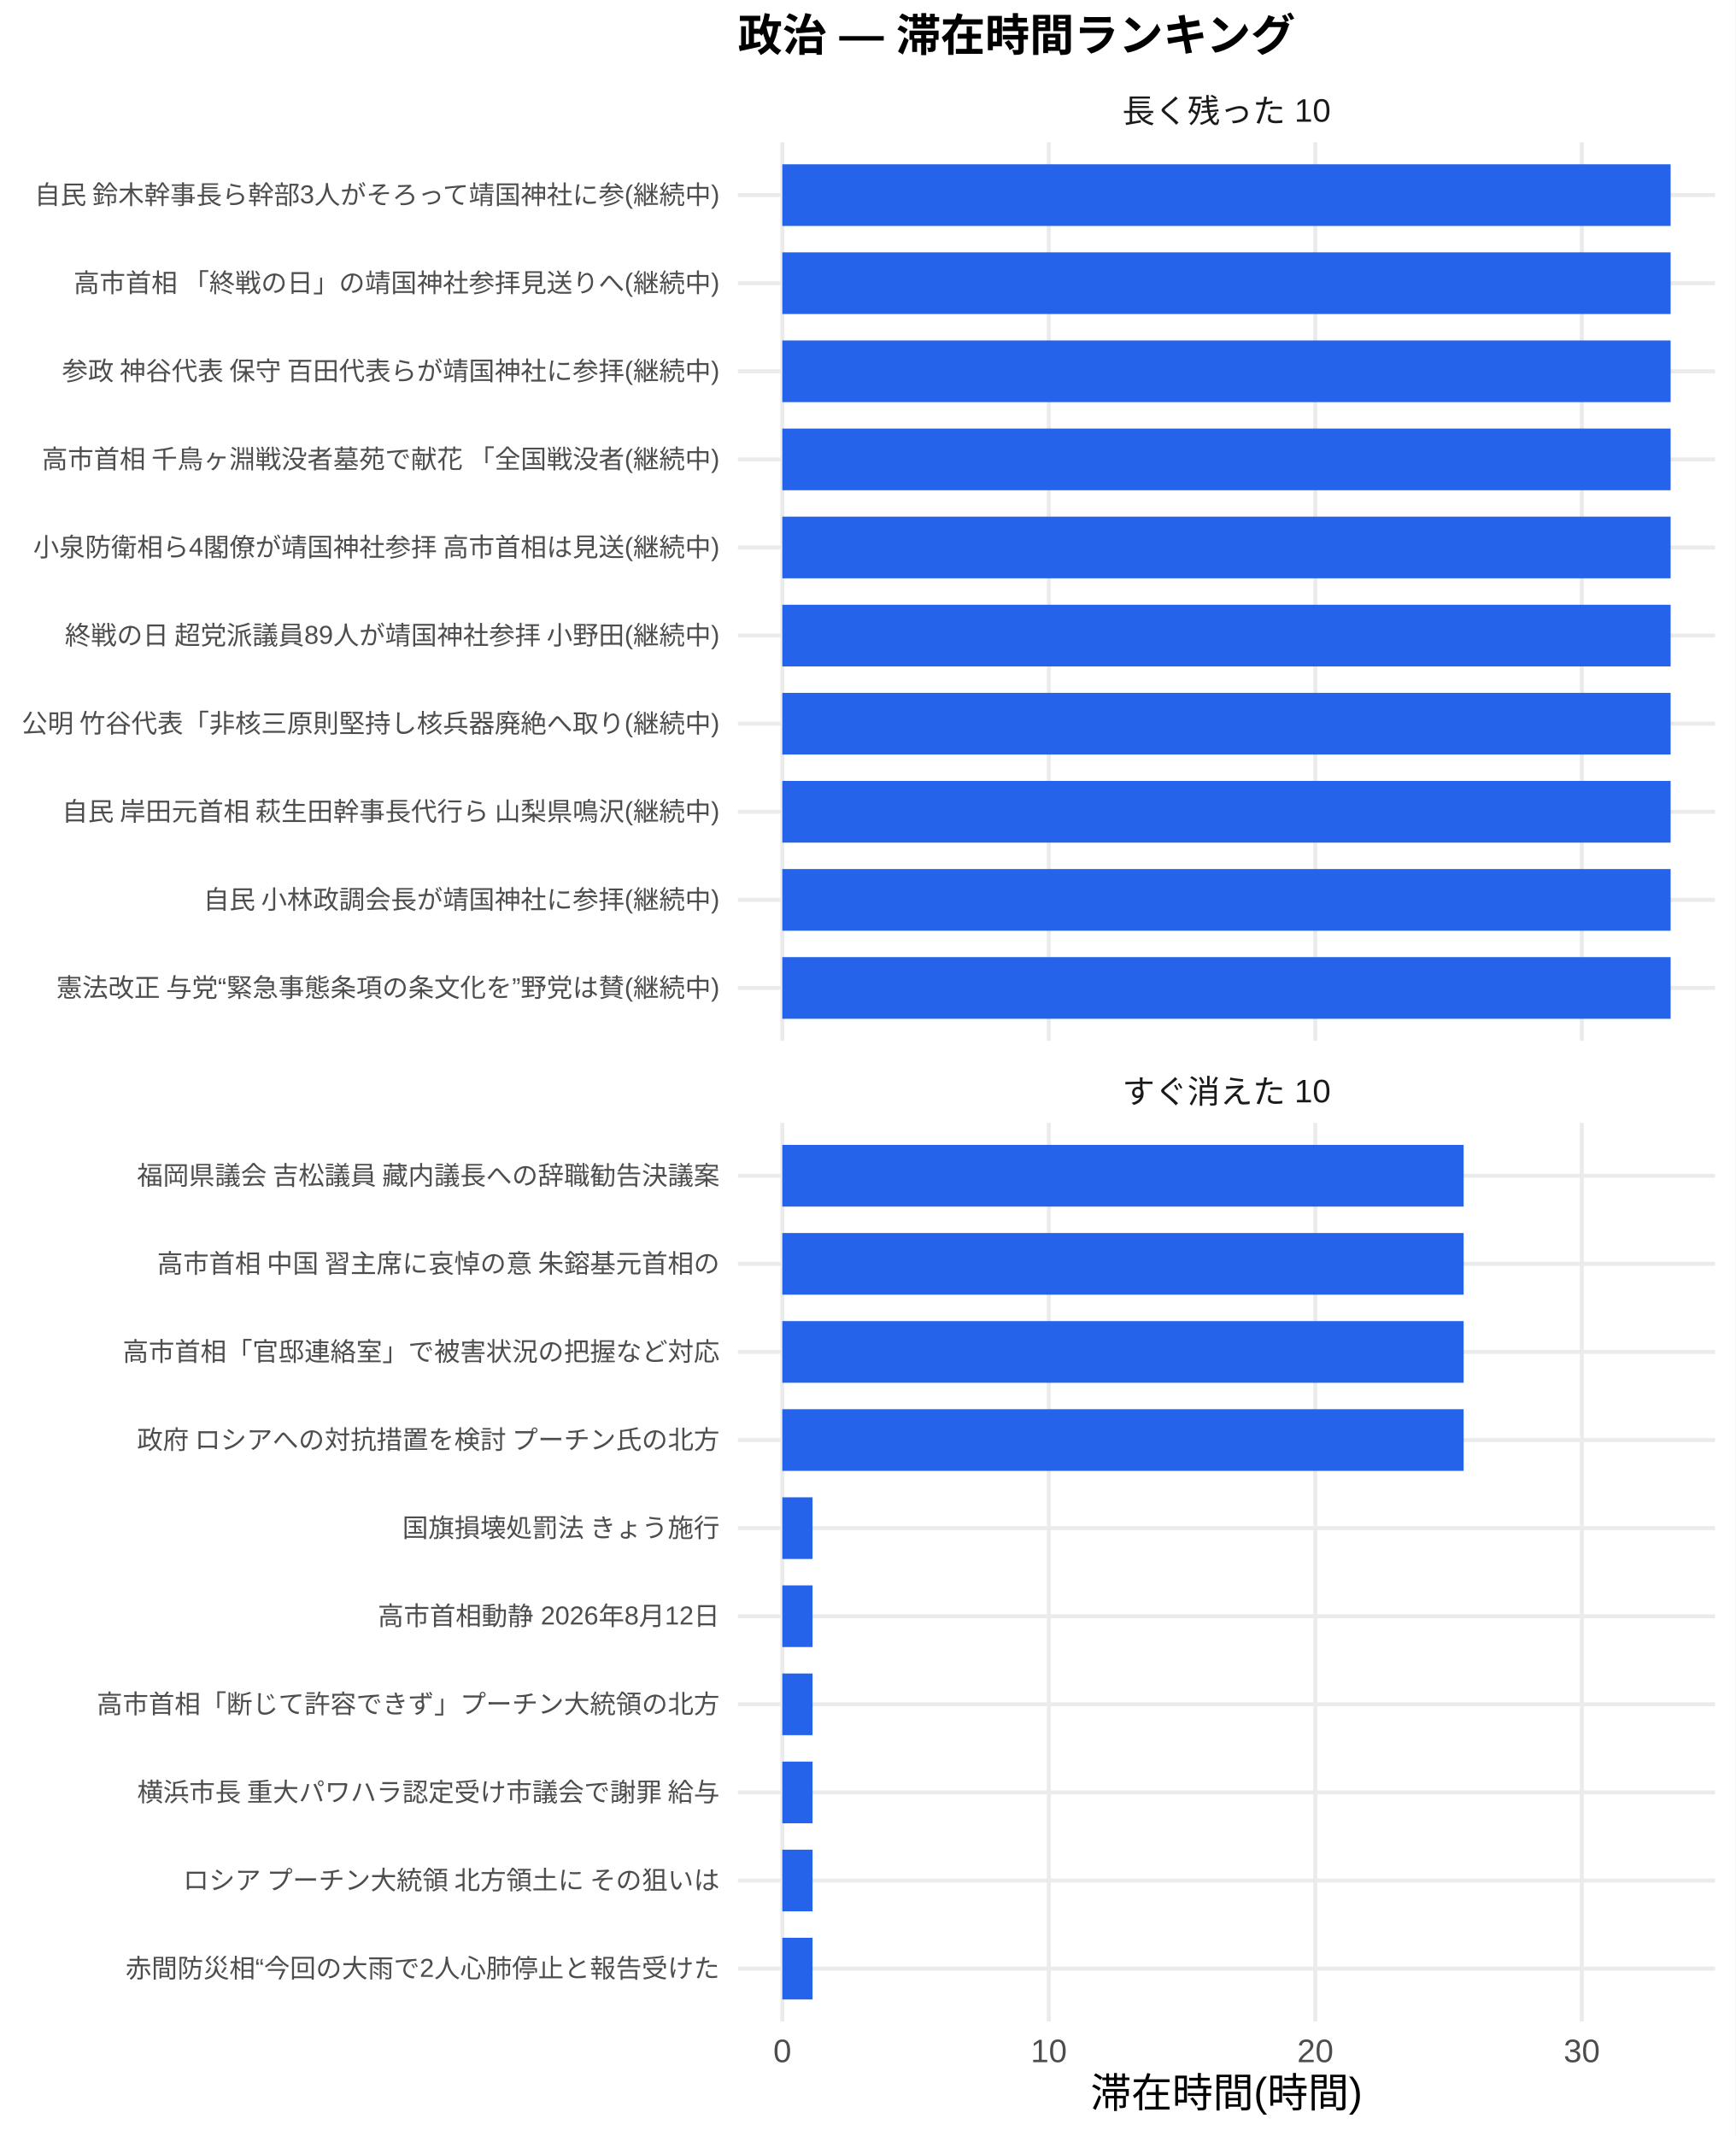
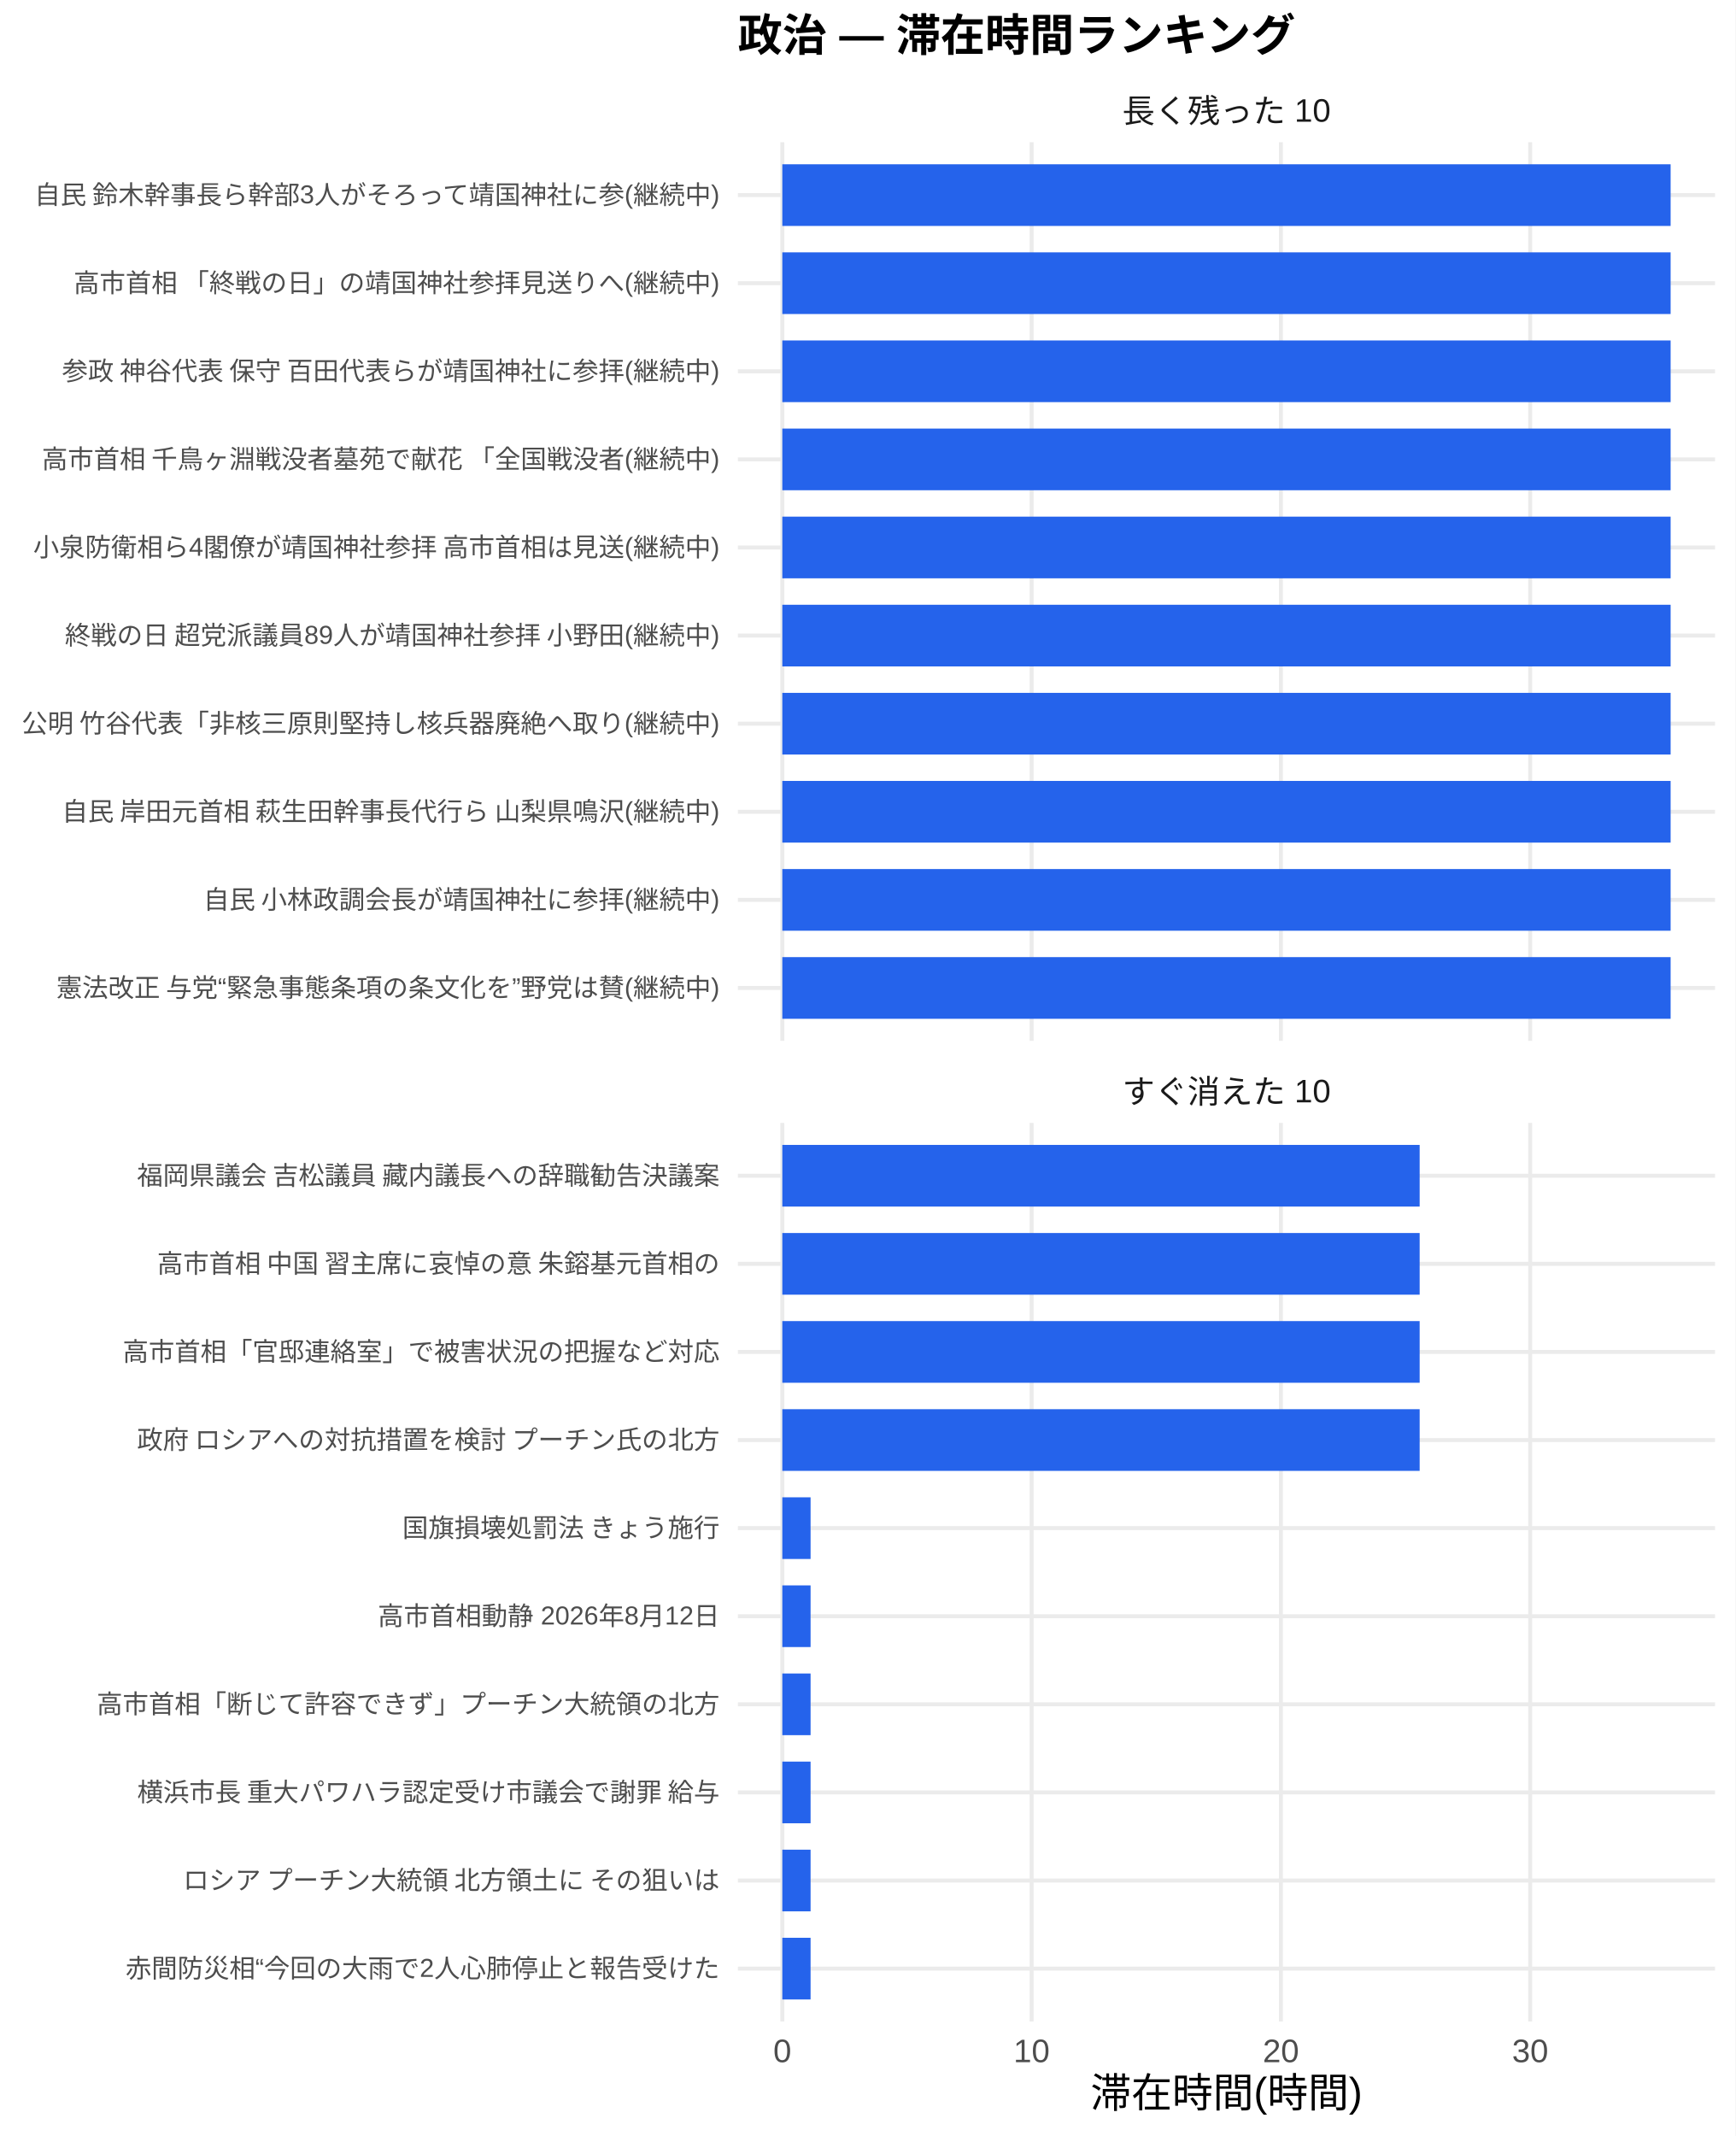
<svg xmlns="http://www.w3.org/2000/svg" width="468.00pt" height="576.00pt" viewBox="0 0 468.00 576.00">
  <g class="svglite">
    <defs>
      <style type="text/css">
    .svglite line, .svglite polyline, .svglite polygon, .svglite path, .svglite rect, .svglite circle {
      fill: none;
      stroke: #000000;
      stroke-linecap: round;
      stroke-linejoin: round;
      stroke-miterlimit: 10.00;
    }
    .svglite text {
      white-space: pre;
    }
    .svglite g.glyphgroup path {
      fill: inherit;
      stroke: none;
    }
  </style>
    </defs>
    <rect width="100%" height="100%" style="stroke: none; fill: #FFFFFF;" />
    <defs>
      <clipPath id="cpMC4wMHw0NjguMDB8MC4wMHw1NzYuMDA=">
        <rect x="0.00" y="0.00" width="468.00" height="576.00" />
      </clipPath>
    </defs>
    <g clip-path="url(#cpMC4wMHw0NjguMDB8MC4wMHw1NzYuMDA=)">
      <rect x="0.00" y="0.00" width="468.00" height="576.00" style="stroke-width: 1.07; stroke: none; fill: #FFFFFF;" />
    </g>
    <defs>
      <clipPath id="cpMTk5LjAwfDQ2Mi41MnwzOC4zNnwyODAuNjc=">
        <rect x="199.00" y="38.36" width="263.52" height="242.31" />
      </clipPath>
    </defs>
    <g clip-path="url(#cpMTk5LjAwfDQ2Mi41MnwzOC4zNnwyODAuNjc=)">
      <polyline points="199.00,266.42 462.52,266.42 " style="stroke-width: 1.07; stroke: #EBEBEB; stroke-linecap: butt;" />
      <polyline points="199.00,242.66 462.52,242.66 " style="stroke-width: 1.07; stroke: #EBEBEB; stroke-linecap: butt;" />
      <polyline points="199.00,218.91 462.52,218.91 " style="stroke-width: 1.07; stroke: #EBEBEB; stroke-linecap: butt;" />
      <polyline points="199.00,195.15 462.52,195.15 " style="stroke-width: 1.07; stroke: #EBEBEB; stroke-linecap: butt;" />
      <polyline points="199.00,171.39 462.52,171.39 " style="stroke-width: 1.07; stroke: #EBEBEB; stroke-linecap: butt;" />
      <polyline points="199.00,147.64 462.52,147.64 " style="stroke-width: 1.07; stroke: #EBEBEB; stroke-linecap: butt;" />
      <polyline points="199.00,123.88 462.52,123.88 " style="stroke-width: 1.07; stroke: #EBEBEB; stroke-linecap: butt;" />
      <polyline points="199.00,100.13 462.52,100.13 " style="stroke-width: 1.07; stroke: #EBEBEB; stroke-linecap: butt;" />
      <polyline points="199.00,76.37 462.52,76.37 " style="stroke-width: 1.07; stroke: #EBEBEB; stroke-linecap: butt;" />
      <polyline points="199.00,52.61 462.52,52.61 " style="stroke-width: 1.07; stroke: #EBEBEB; stroke-linecap: butt;" />
      <polyline points="210.98,280.67 210.98,38.36 " style="stroke-width: 1.07; stroke: #EBEBEB; stroke-linecap: butt;" />
-       <polyline points="282.85,280.67 282.85,38.36 " style="stroke-width: 1.07; stroke: #EBEBEB; stroke-linecap: butt;" />
-       <polyline points="354.72,280.67 354.72,38.36 " style="stroke-width: 1.07; stroke: #EBEBEB; stroke-linecap: butt;" />
-       <polyline points="426.59,280.67 426.59,38.36 " style="stroke-width: 1.07; stroke: #EBEBEB; stroke-linecap: butt;" />
+       <polyline points="278.21,280.67 278.21,38.36 " style="stroke-width: 1.07; stroke: #EBEBEB; stroke-linecap: butt;" />
+       <polyline points="345.44,280.67 345.44,38.36 " style="stroke-width: 1.07; stroke: #EBEBEB; stroke-linecap: butt;" />
+       <polyline points="412.67,280.67 412.67,38.36 " style="stroke-width: 1.07; stroke: #EBEBEB; stroke-linecap: butt;" />
      <rect x="210.98" y="44.30" width="239.56" height="16.63" style="stroke-width: 1.07; stroke: none; stroke-linecap: butt; stroke-linejoin: miter; fill: #2563EB;" />
      <rect x="210.98" y="68.05" width="239.56" height="16.63" style="stroke-width: 1.07; stroke: none; stroke-linecap: butt; stroke-linejoin: miter; fill: #2563EB;" />
      <rect x="210.98" y="91.81" width="239.56" height="16.63" style="stroke-width: 1.07; stroke: none; stroke-linecap: butt; stroke-linejoin: miter; fill: #2563EB;" />
      <rect x="210.98" y="115.57" width="239.56" height="16.63" style="stroke-width: 1.07; stroke: none; stroke-linecap: butt; stroke-linejoin: miter; fill: #2563EB;" />
      <rect x="210.98" y="139.32" width="239.56" height="16.63" style="stroke-width: 1.07; stroke: none; stroke-linecap: butt; stroke-linejoin: miter; fill: #2563EB;" />
      <rect x="210.98" y="163.08" width="239.56" height="16.63" style="stroke-width: 1.07; stroke: none; stroke-linecap: butt; stroke-linejoin: miter; fill: #2563EB;" />
      <rect x="210.98" y="186.84" width="239.56" height="16.63" style="stroke-width: 1.07; stroke: none; stroke-linecap: butt; stroke-linejoin: miter; fill: #2563EB;" />
      <rect x="210.98" y="210.59" width="239.56" height="16.63" style="stroke-width: 1.07; stroke: none; stroke-linecap: butt; stroke-linejoin: miter; fill: #2563EB;" />
      <rect x="210.98" y="234.35" width="239.56" height="16.63" style="stroke-width: 1.07; stroke: none; stroke-linecap: butt; stroke-linejoin: miter; fill: #2563EB;" />
      <rect x="210.98" y="258.10" width="239.56" height="16.63" style="stroke-width: 1.07; stroke: none; stroke-linecap: butt; stroke-linejoin: miter; fill: #2563EB;" />
    </g>
    <g clip-path="url(#cpMC4wMHw0NjguMDB8MC4wMHw1NzYuMDA=)">
</g>
    <defs>
      <clipPath id="cpMTk5LjAwfDQ2Mi41MnwzMDIuODB8NTQ1LjEy">
        <rect x="199.00" y="302.80" width="263.52" height="242.31" />
      </clipPath>
    </defs>
    <g clip-path="url(#cpMTk5LjAwfDQ2Mi41MnwzMDIuODB8NTQ1LjEy)">
      <polyline points="199.00,530.86 462.52,530.86 " style="stroke-width: 1.07; stroke: #EBEBEB; stroke-linecap: butt;" />
      <polyline points="199.00,507.11 462.52,507.11 " style="stroke-width: 1.07; stroke: #EBEBEB; stroke-linecap: butt;" />
      <polyline points="199.00,483.35 462.52,483.35 " style="stroke-width: 1.07; stroke: #EBEBEB; stroke-linecap: butt;" />
      <polyline points="199.00,459.59 462.52,459.59 " style="stroke-width: 1.07; stroke: #EBEBEB; stroke-linecap: butt;" />
      <polyline points="199.00,435.84 462.52,435.84 " style="stroke-width: 1.07; stroke: #EBEBEB; stroke-linecap: butt;" />
      <polyline points="199.00,412.08 462.52,412.08 " style="stroke-width: 1.07; stroke: #EBEBEB; stroke-linecap: butt;" />
      <polyline points="199.00,388.33 462.52,388.33 " style="stroke-width: 1.07; stroke: #EBEBEB; stroke-linecap: butt;" />
      <polyline points="199.00,364.57 462.52,364.57 " style="stroke-width: 1.07; stroke: #EBEBEB; stroke-linecap: butt;" />
      <polyline points="199.00,340.81 462.52,340.81 " style="stroke-width: 1.07; stroke: #EBEBEB; stroke-linecap: butt;" />
      <polyline points="199.00,317.06 462.52,317.06 " style="stroke-width: 1.07; stroke: #EBEBEB; stroke-linecap: butt;" />
      <polyline points="210.98,545.12 210.98,302.80 " style="stroke-width: 1.07; stroke: #EBEBEB; stroke-linecap: butt;" />
-       <polyline points="282.85,545.12 282.85,302.80 " style="stroke-width: 1.07; stroke: #EBEBEB; stroke-linecap: butt;" />
-       <polyline points="354.72,545.12 354.72,302.80 " style="stroke-width: 1.07; stroke: #EBEBEB; stroke-linecap: butt;" />
-       <polyline points="426.59,545.12 426.59,302.80 " style="stroke-width: 1.07; stroke: #EBEBEB; stroke-linecap: butt;" />
-       <rect x="210.98" y="308.74" width="183.74" height="16.63" style="stroke-width: 1.07; stroke: none; stroke-linecap: butt; stroke-linejoin: miter; fill: #2563EB;" />
-       <rect x="210.98" y="332.50" width="183.74" height="16.63" style="stroke-width: 1.07; stroke: none; stroke-linecap: butt; stroke-linejoin: miter; fill: #2563EB;" />
-       <rect x="210.98" y="356.25" width="183.74" height="16.63" style="stroke-width: 1.07; stroke: none; stroke-linecap: butt; stroke-linejoin: miter; fill: #2563EB;" />
-       <rect x="210.98" y="380.01" width="183.74" height="16.63" style="stroke-width: 1.07; stroke: none; stroke-linecap: butt; stroke-linejoin: miter; fill: #2563EB;" />
-       <rect x="210.98" y="403.77" width="8.15" height="16.63" style="stroke-width: 1.07; stroke: none; stroke-linecap: butt; stroke-linejoin: miter; fill: #2563EB;" />
-       <rect x="210.98" y="427.52" width="8.15" height="16.63" style="stroke-width: 1.07; stroke: none; stroke-linecap: butt; stroke-linejoin: miter; fill: #2563EB;" />
-       <rect x="210.98" y="451.28" width="8.15" height="16.63" style="stroke-width: 1.07; stroke: none; stroke-linecap: butt; stroke-linejoin: miter; fill: #2563EB;" />
-       <rect x="210.98" y="475.04" width="8.15" height="16.63" style="stroke-width: 1.07; stroke: none; stroke-linecap: butt; stroke-linejoin: miter; fill: #2563EB;" />
-       <rect x="210.98" y="498.79" width="8.15" height="16.63" style="stroke-width: 1.07; stroke: none; stroke-linecap: butt; stroke-linejoin: miter; fill: #2563EB;" />
-       <rect x="210.98" y="522.55" width="8.15" height="16.63" style="stroke-width: 1.07; stroke: none; stroke-linecap: butt; stroke-linejoin: miter; fill: #2563EB;" />
+       <polyline points="278.21,545.12 278.21,302.80 " style="stroke-width: 1.07; stroke: #EBEBEB; stroke-linecap: butt;" />
+       <polyline points="345.44,545.12 345.44,302.80 " style="stroke-width: 1.07; stroke: #EBEBEB; stroke-linecap: butt;" />
+       <polyline points="412.67,545.12 412.67,302.80 " style="stroke-width: 1.07; stroke: #EBEBEB; stroke-linecap: butt;" />
+       <rect x="210.98" y="308.74" width="171.88" height="16.63" style="stroke-width: 1.07; stroke: none; stroke-linecap: butt; stroke-linejoin: miter; fill: #2563EB;" />
+       <rect x="210.98" y="332.50" width="171.88" height="16.63" style="stroke-width: 1.07; stroke: none; stroke-linecap: butt; stroke-linejoin: miter; fill: #2563EB;" />
+       <rect x="210.98" y="356.25" width="171.88" height="16.63" style="stroke-width: 1.07; stroke: none; stroke-linecap: butt; stroke-linejoin: miter; fill: #2563EB;" />
+       <rect x="210.98" y="380.01" width="171.88" height="16.63" style="stroke-width: 1.07; stroke: none; stroke-linecap: butt; stroke-linejoin: miter; fill: #2563EB;" />
+       <rect x="210.98" y="403.77" width="7.62" height="16.63" style="stroke-width: 1.07; stroke: none; stroke-linecap: butt; stroke-linejoin: miter; fill: #2563EB;" />
+       <rect x="210.98" y="427.52" width="7.62" height="16.63" style="stroke-width: 1.07; stroke: none; stroke-linecap: butt; stroke-linejoin: miter; fill: #2563EB;" />
+       <rect x="210.98" y="451.28" width="7.62" height="16.63" style="stroke-width: 1.07; stroke: none; stroke-linecap: butt; stroke-linejoin: miter; fill: #2563EB;" />
+       <rect x="210.98" y="475.04" width="7.62" height="16.63" style="stroke-width: 1.07; stroke: none; stroke-linecap: butt; stroke-linejoin: miter; fill: #2563EB;" />
+       <rect x="210.98" y="498.79" width="7.62" height="16.63" style="stroke-width: 1.07; stroke: none; stroke-linecap: butt; stroke-linejoin: miter; fill: #2563EB;" />
+       <rect x="210.98" y="522.55" width="7.62" height="16.63" style="stroke-width: 1.07; stroke: none; stroke-linecap: butt; stroke-linejoin: miter; fill: #2563EB;" />
    </g>
    <g clip-path="url(#cpMC4wMHw0NjguMDB8MC4wMHw1NzYuMDA=)">
</g>
    <defs>
      <clipPath id="cpMTk5LjAwfDQ2Mi41MnwyODYuMTV8MzAyLjgw">
        <rect x="199.00" y="286.15" width="263.52" height="16.65" />
      </clipPath>
    </defs>
    <g clip-path="url(#cpMTk5LjAwfDQ2Mi41MnwyODYuMTV8MzAyLjgw)">
      <text x="330.76" y="297.50" text-anchor="middle" style="font-size: 8.80px;fill: #1A1A1A; font-family: &quot;Liberation Sans&quot;;" textLength="56.20px" lengthAdjust="spacingAndGlyphs">すぐ消えた 10</text>
    </g>
    <g clip-path="url(#cpMC4wMHw0NjguMDB8MC4wMHw1NzYuMDA=)">
</g>
    <defs>
      <clipPath id="cpMTk5LjAwfDQ2Mi41MnwyMS43MXwzOC4zNg==">
        <rect x="199.00" y="21.71" width="263.52" height="16.65" />
      </clipPath>
    </defs>
    <g clip-path="url(#cpMTk5LjAwfDQ2Mi41MnwyMS43MXwzOC4zNg==)">
      <text x="330.76" y="33.06" text-anchor="middle" style="font-size: 8.80px;fill: #1A1A1A; font-family: &quot;Liberation Sans&quot;;" textLength="56.20px" lengthAdjust="spacingAndGlyphs">長く残った 10</text>
    </g>
    <g clip-path="url(#cpMC4wMHw0NjguMDB8MC4wMHw1NzYuMDA=)">
      <text x="210.98" y="556.10" text-anchor="middle" style="font-size: 8.80px;fill: #4D4D4D; font-family: &quot;Liberation Sans&quot;;" textLength="4.89px" lengthAdjust="spacingAndGlyphs">0</text>
-       <text x="282.85" y="556.10" text-anchor="middle" style="font-size: 8.80px;fill: #4D4D4D; font-family: &quot;Liberation Sans&quot;;" textLength="9.78px" lengthAdjust="spacingAndGlyphs">10</text>
-       <text x="354.72" y="556.10" text-anchor="middle" style="font-size: 8.80px;fill: #4D4D4D; font-family: &quot;Liberation Sans&quot;;" textLength="9.78px" lengthAdjust="spacingAndGlyphs">20</text>
-       <text x="426.59" y="556.10" text-anchor="middle" style="font-size: 8.80px;fill: #4D4D4D; font-family: &quot;Liberation Sans&quot;;" textLength="9.78px" lengthAdjust="spacingAndGlyphs">30</text>
+       <text x="278.21" y="556.10" text-anchor="middle" style="font-size: 8.80px;fill: #4D4D4D; font-family: &quot;Liberation Sans&quot;;" textLength="9.78px" lengthAdjust="spacingAndGlyphs">10</text>
+       <text x="345.44" y="556.10" text-anchor="middle" style="font-size: 8.80px;fill: #4D4D4D; font-family: &quot;Liberation Sans&quot;;" textLength="9.78px" lengthAdjust="spacingAndGlyphs">20</text>
+       <text x="412.67" y="556.10" text-anchor="middle" style="font-size: 8.80px;fill: #4D4D4D; font-family: &quot;Liberation Sans&quot;;" textLength="9.78px" lengthAdjust="spacingAndGlyphs">30</text>
      <text x="194.07" y="268.83" text-anchor="end" style="font-size: 7.00px;fill: #4D4D4D; font-family: &quot;Liberation Sans&quot;;" textLength="179.25px" lengthAdjust="spacingAndGlyphs">憲法改正 与党“緊急事態条項の条文化を”野党は賛(継続中)</text>
      <text x="194.07" y="245.07" text-anchor="end" style="font-size: 7.00px;fill: #4D4D4D; font-family: &quot;Liberation Sans&quot;;" textLength="139.59px" lengthAdjust="spacingAndGlyphs">自民 小林政調会長が靖国神社に参拝(継続中)</text>
      <text x="194.07" y="221.31" text-anchor="end" style="font-size: 7.00px;fill: #4D4D4D; font-family: &quot;Liberation Sans&quot;;" textLength="178.47px" lengthAdjust="spacingAndGlyphs">自民 岸田元首相 萩生田幹事長代行ら 山梨県鳴沢(継続中)</text>
      <text x="194.07" y="197.56" text-anchor="end" style="font-size: 7.00px;fill: #4D4D4D; font-family: &quot;Liberation Sans&quot;;" textLength="188.59px" lengthAdjust="spacingAndGlyphs">公明 竹谷代表「非核三原則堅持し核兵器廃絶へ取り(継続中)</text>
      <text x="194.07" y="173.80" text-anchor="end" style="font-size: 7.00px;fill: #4D4D4D; font-family: &quot;Liberation Sans&quot;;" textLength="177.31px" lengthAdjust="spacingAndGlyphs">終戦の日 超党派議員89人が靖国神社参拝 小野田(継続中)</text>
      <text x="194.07" y="150.05" text-anchor="end" style="font-size: 7.00px;fill: #4D4D4D; font-family: &quot;Liberation Sans&quot;;" textLength="185.48px" lengthAdjust="spacingAndGlyphs">小泉防衛相ら4閣僚が靖国神社参拝 高市首相は見送(継続中)</text>
      <text x="194.07" y="126.29" text-anchor="end" style="font-size: 7.00px;fill: #4D4D4D; font-family: &quot;Liberation Sans&quot;;" textLength="183.53px" lengthAdjust="spacingAndGlyphs">高市首相 千鳥ヶ淵戦没者墓苑で献花 「全国戦没者(継続中)</text>
      <text x="194.07" y="102.53" text-anchor="end" style="font-size: 7.00px;fill: #4D4D4D; font-family: &quot;Liberation Sans&quot;;" textLength="178.47px" lengthAdjust="spacingAndGlyphs">参政 神谷代表 保守 百田代表らが靖国神社に参拝(継続中)</text>
      <text x="194.07" y="78.78" text-anchor="end" style="font-size: 7.00px;fill: #4D4D4D; font-family: &quot;Liberation Sans&quot;;" textLength="174.59px" lengthAdjust="spacingAndGlyphs">高市首相 「終戦の日」の靖国神社参拝見送りへ(継続中)</text>
      <text x="194.07" y="55.02" text-anchor="end" style="font-size: 7.00px;fill: #4D4D4D; font-family: &quot;Liberation Sans&quot;;" textLength="185.48px" lengthAdjust="spacingAndGlyphs">自民 鈴木幹事長ら幹部3人がそろって靖国神社に参(継続中)</text>
      <text x="194.07" y="533.27" text-anchor="end" style="font-size: 7.00px;fill: #4D4D4D; font-family: &quot;Liberation Sans&quot;;" textLength="160.22px" lengthAdjust="spacingAndGlyphs">赤間防災相“今回の大雨で2人心肺停止と報告受けた</text>
      <text x="194.07" y="509.51" text-anchor="end" style="font-size: 7.00px;fill: #4D4D4D; font-family: &quot;Liberation Sans&quot;;" textLength="147.75px" lengthAdjust="spacingAndGlyphs">ロシア プーチン大統領 北方領土に その狙いは </text>
      <text x="194.07" y="485.76" text-anchor="end" style="font-size: 7.00px;fill: #4D4D4D; font-family: &quot;Liberation Sans&quot;;" textLength="157.88px" lengthAdjust="spacingAndGlyphs">横浜市長 重大パワハラ認定受け市議会で謝罪 給与</text>
      <text x="194.07" y="462.00" text-anchor="end" style="font-size: 7.00px;fill: #4D4D4D; font-family: &quot;Liberation Sans&quot;;" textLength="168.00px" lengthAdjust="spacingAndGlyphs">高市首相「断じて許容できず」プーチン大統領の北方</text>
      <text x="194.07" y="438.25" text-anchor="end" style="font-size: 7.00px;fill: #4D4D4D; font-family: &quot;Liberation Sans&quot;;" textLength="92.17px" lengthAdjust="spacingAndGlyphs">高市首相動静 2026年8月12日</text>
      <text x="194.07" y="414.49" text-anchor="end" style="font-size: 7.00px;fill: #4D4D4D; font-family: &quot;Liberation Sans&quot;;" textLength="85.94px" lengthAdjust="spacingAndGlyphs">国旗損壊処罰法 きょう施行</text>
      <text x="194.07" y="390.73" text-anchor="end" style="font-size: 7.00px;fill: #4D4D4D; font-family: &quot;Liberation Sans&quot;;" textLength="157.88px" lengthAdjust="spacingAndGlyphs">政府 ロシアへの対抗措置を検討 プーチン氏の北方</text>
      <text x="194.07" y="366.98" text-anchor="end" style="font-size: 7.00px;fill: #4D4D4D; font-family: &quot;Liberation Sans&quot;;" textLength="162.94px" lengthAdjust="spacingAndGlyphs">高市首相「官邸連絡室」で被害状況の把握など対応 </text>
      <text x="194.07" y="343.22" text-anchor="end" style="font-size: 7.00px;fill: #4D4D4D; font-family: &quot;Liberation Sans&quot;;" textLength="152.81px" lengthAdjust="spacingAndGlyphs">高市首相 中国 習主席に哀悼の意 朱鎔基元首相の</text>
      <text x="194.07" y="319.47" text-anchor="end" style="font-size: 7.00px;fill: #4D4D4D; font-family: &quot;Liberation Sans&quot;;" textLength="157.88px" lengthAdjust="spacingAndGlyphs">福岡県議会 吉松議員 藏内議長への辞職勧告決議案</text>
      <text x="330.76" y="568.24" text-anchor="middle" style="font-size: 11.00px; font-family: &quot;Liberation Sans&quot;;" textLength="73.31px" lengthAdjust="spacingAndGlyphs">滞在時間(時間)</text>
      <text x="199.00" y="13.74" style="font-size: 12.00px; font-weight: bold; font-family: &quot;Liberation Sans&quot;;" textLength="150.66px" lengthAdjust="spacingAndGlyphs">政治 — 滞在時間ランキング</text>
    </g>
  </g>
</svg>
